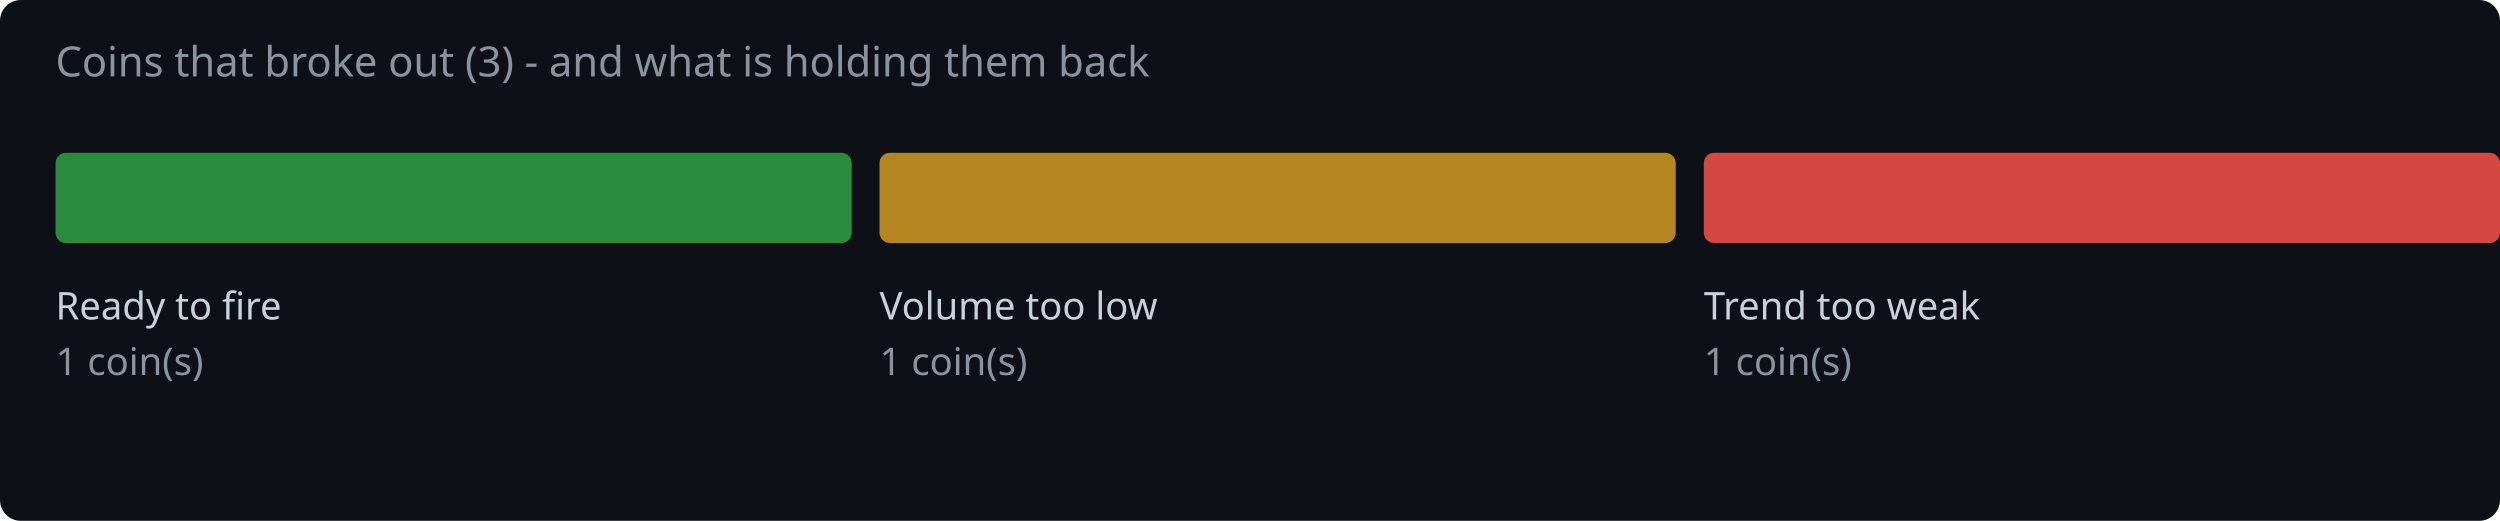
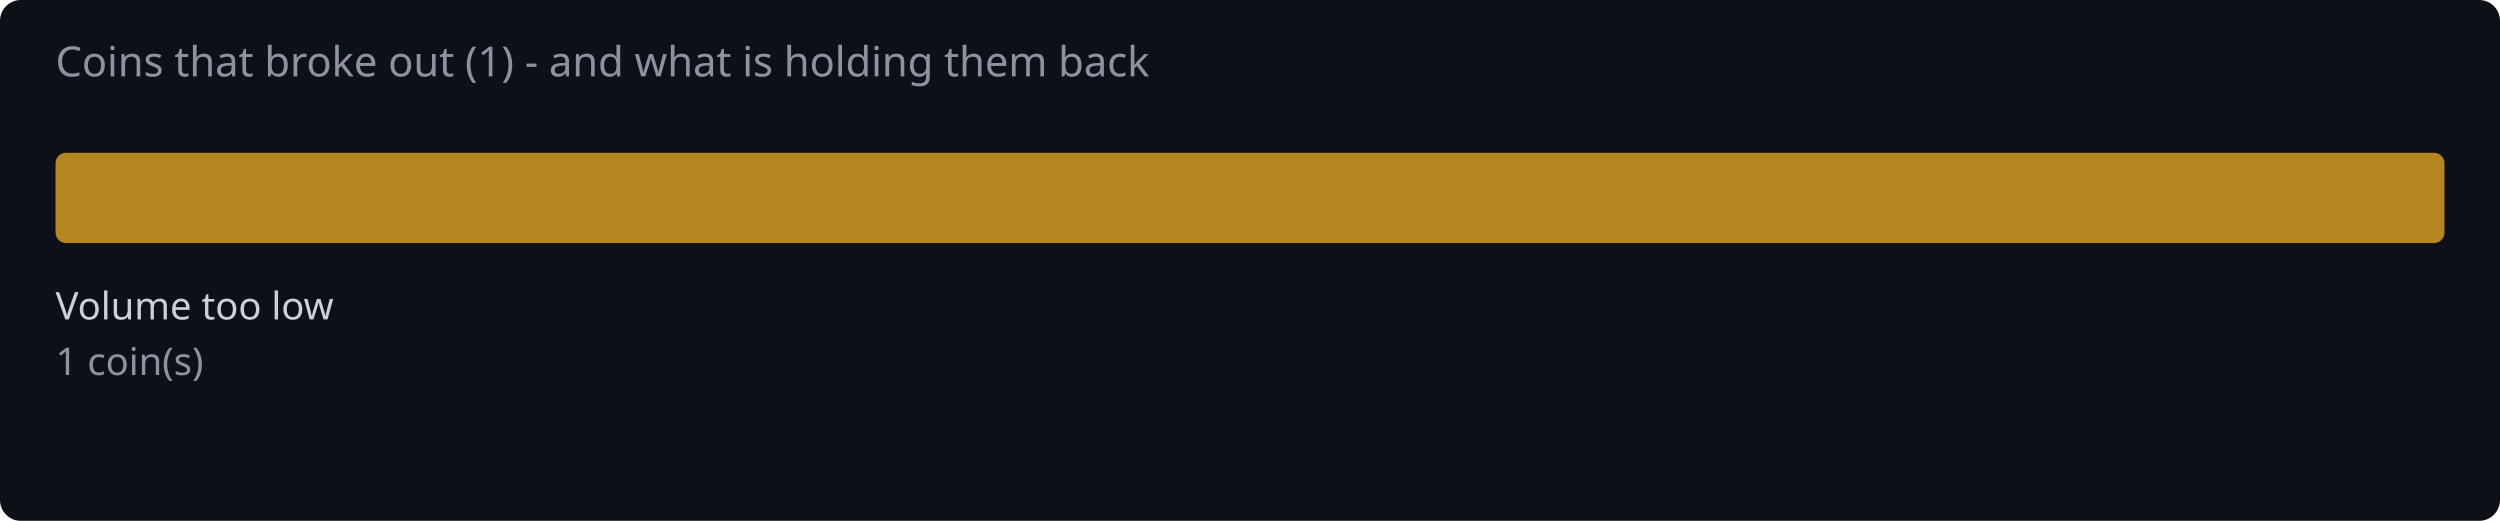
<svg xmlns="http://www.w3.org/2000/svg" width="720" height="150" viewBox="0 0 720 150">
  <rect width="720" height="150" fill="#0d1117" rx="6" />
-   <text x="16" y="22" fill="#8b949e" font-family="system-ui,sans-serif" font-size="12">Coins that broke out (3) - and what is holding them back</text>
-   <rect x="16.0" y="44" width="229.3" height="26" rx="3" fill="#2ea043" opacity="0.85" />
-   <text x="16.0" y="92" fill="#c9d1d9" font-family="system-ui,sans-serif" font-size="11">Ready to fire</text>
+   <text x="16" y="22" fill="#8b949e" font-family="system-ui,sans-serif" font-size="12">Coins that broke out (1) - and what is holding them back</text>
+   <rect x="16.0" y="44" width="688.0" height="26" rx="3" fill="#d29922" opacity="0.85" />
+   <text x="16.0" y="92" fill="#c9d1d9" font-family="system-ui,sans-serif" font-size="11">Volume too low</text>
  <text x="16.0" y="108" fill="#8b949e" font-family="system-ui,sans-serif" font-size="11">1 coin(s)</text>
-   <rect x="253.3" y="44" width="229.3" height="26" rx="3" fill="#d29922" opacity="0.85" />
-   <text x="253.3" y="92" fill="#c9d1d9" font-family="system-ui,sans-serif" font-size="11">Volume too low</text>
-   <text x="253.3" y="108" fill="#8b949e" font-family="system-ui,sans-serif" font-size="11">1 coin(s)</text>
-   <rect x="490.7" y="44" width="229.3" height="26" rx="3" fill="#f85149" opacity="0.85" />
-   <text x="490.7" y="92" fill="#c9d1d9" font-family="system-ui,sans-serif" font-size="11">Trend too weak</text>
-   <text x="490.7" y="108" fill="#8b949e" font-family="system-ui,sans-serif" font-size="11">1 coin(s)</text>
</svg>
